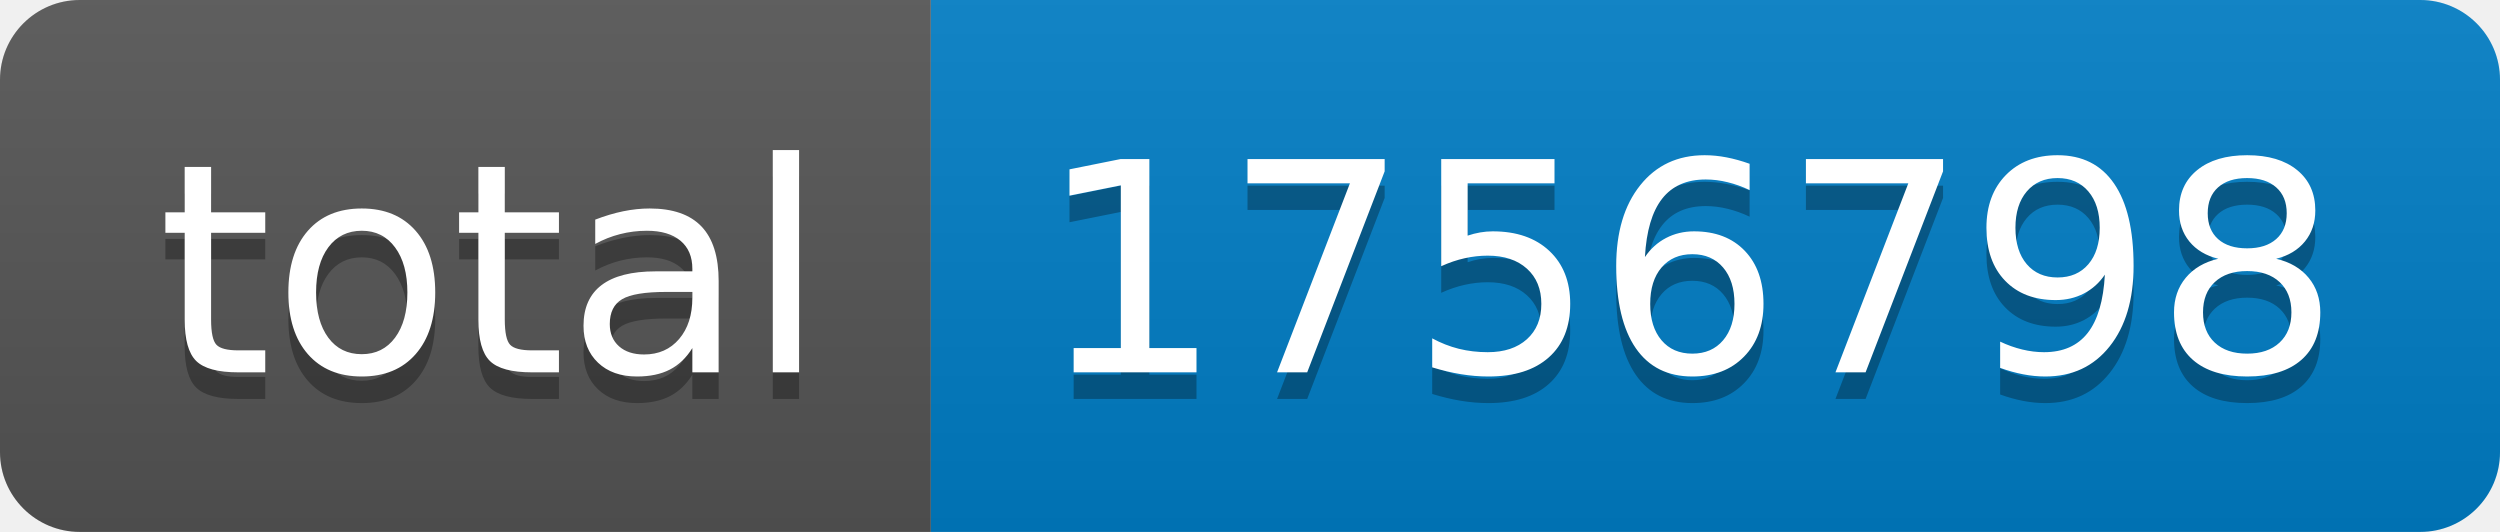
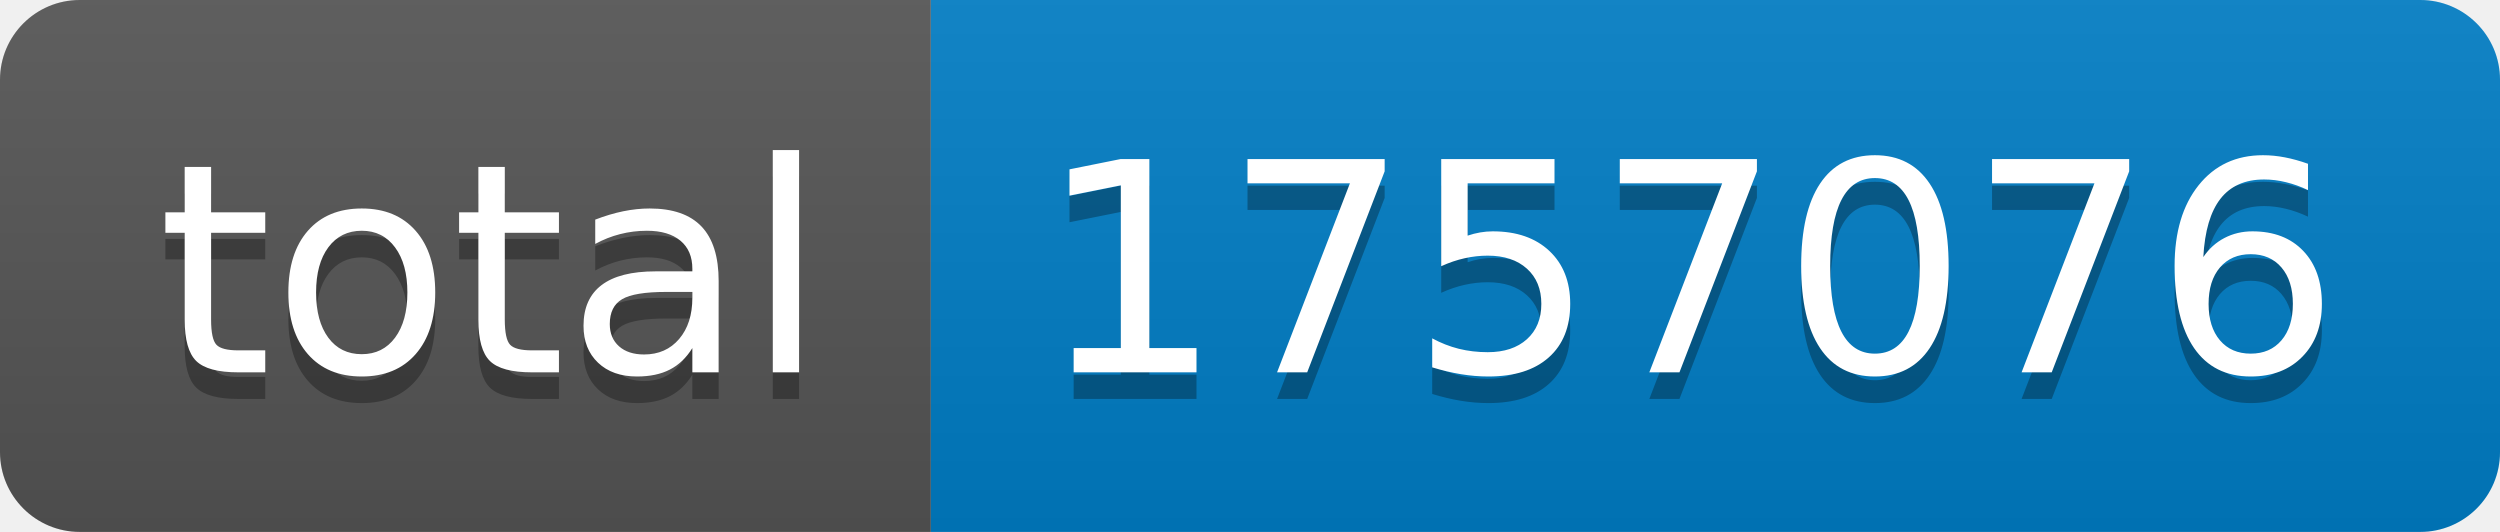
- <svg xmlns="http://www.w3.org/2000/svg" width="94" height="20" role="img" aria-label="total: 1756798">
+ <svg xmlns="http://www.w3.org/2000/svg" width="94" height="20" role="img" aria-label="total: 1757076">
  <linearGradient id="s" x2="0" y2="100%">
    <stop offset="0" stop-color="#bbb" stop-opacity=".1" />
    <stop offset="1" stop-opacity=".1" />
  </linearGradient>
  <clipPath id="r">
    <rect width="94" height="20" rx="3" fill="#fff" />
  </clipPath>
  <g clip-path="url(#r)">
    <rect width="35" height="20" fill="#555" />
    <rect x="35" width="59" height="20" fill="#007ec6" />
    <rect width="94" height="20" fill="url(#s)" />
  </g>
  <g fill="#fff" text-anchor="middle" font-family="Verdana,Geneva,DejaVu Sans,sans-serif" text-rendering="geometricPrecision" font-size="110">
    <text aria-hidden="true" x="185" y="150" fill="#010101" fill-opacity=".3" transform="scale(.1)" textLength="250">total</text>
    <text x="185" y="140" transform="scale(.1)" fill="#fff" textLength="250">total</text>
-     <text aria-hidden="true" x="635" y="150" fill="#010101" fill-opacity=".3" transform="scale(.1)" textLength="490">1756798</text>
-     <text x="635" y="140" transform="scale(.1)" fill="#fff" textLength="490">1756798</text>
+     <text aria-hidden="true" x="635" y="150" fill="#010101" fill-opacity=".3" transform="scale(.1)" textLength="490">1757076</text>
+     <text x="635" y="140" transform="scale(.1)" fill="#fff" textLength="490">1757076</text>
  </g>
</svg>
